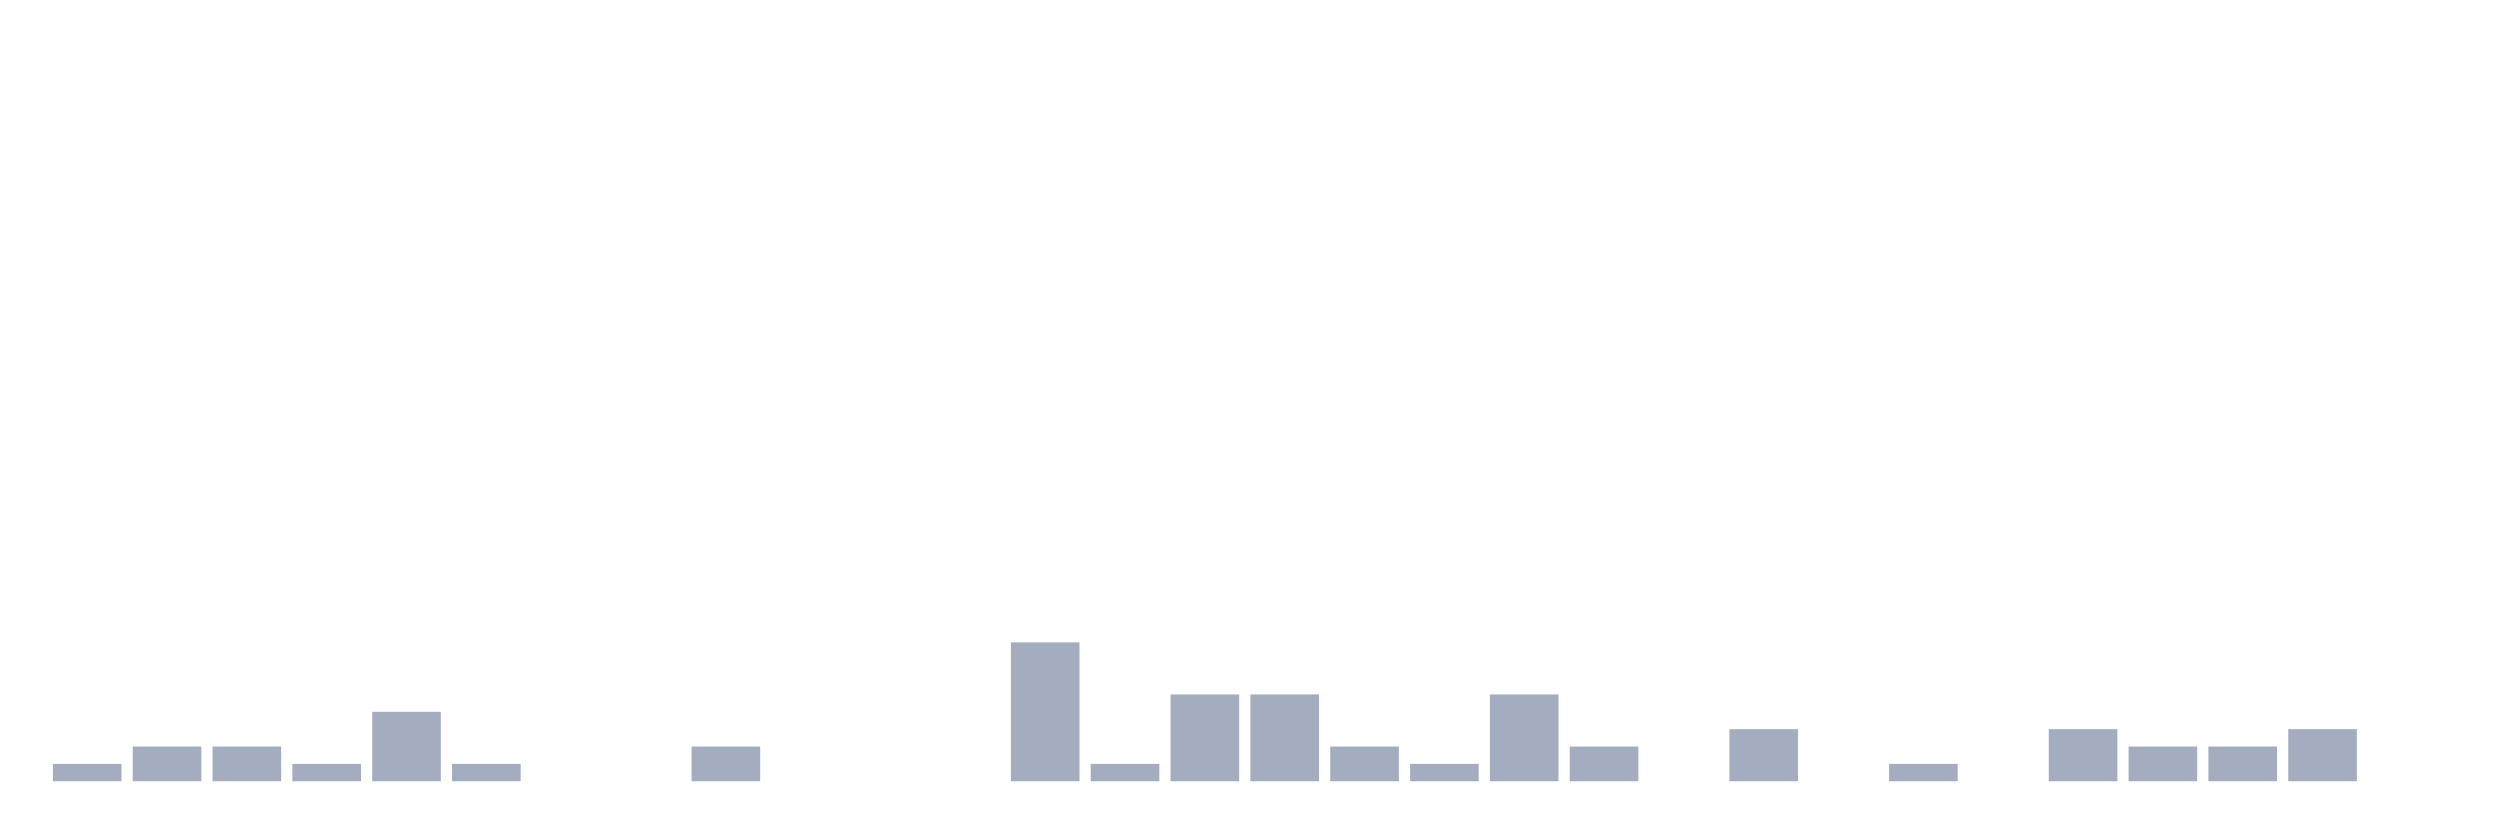
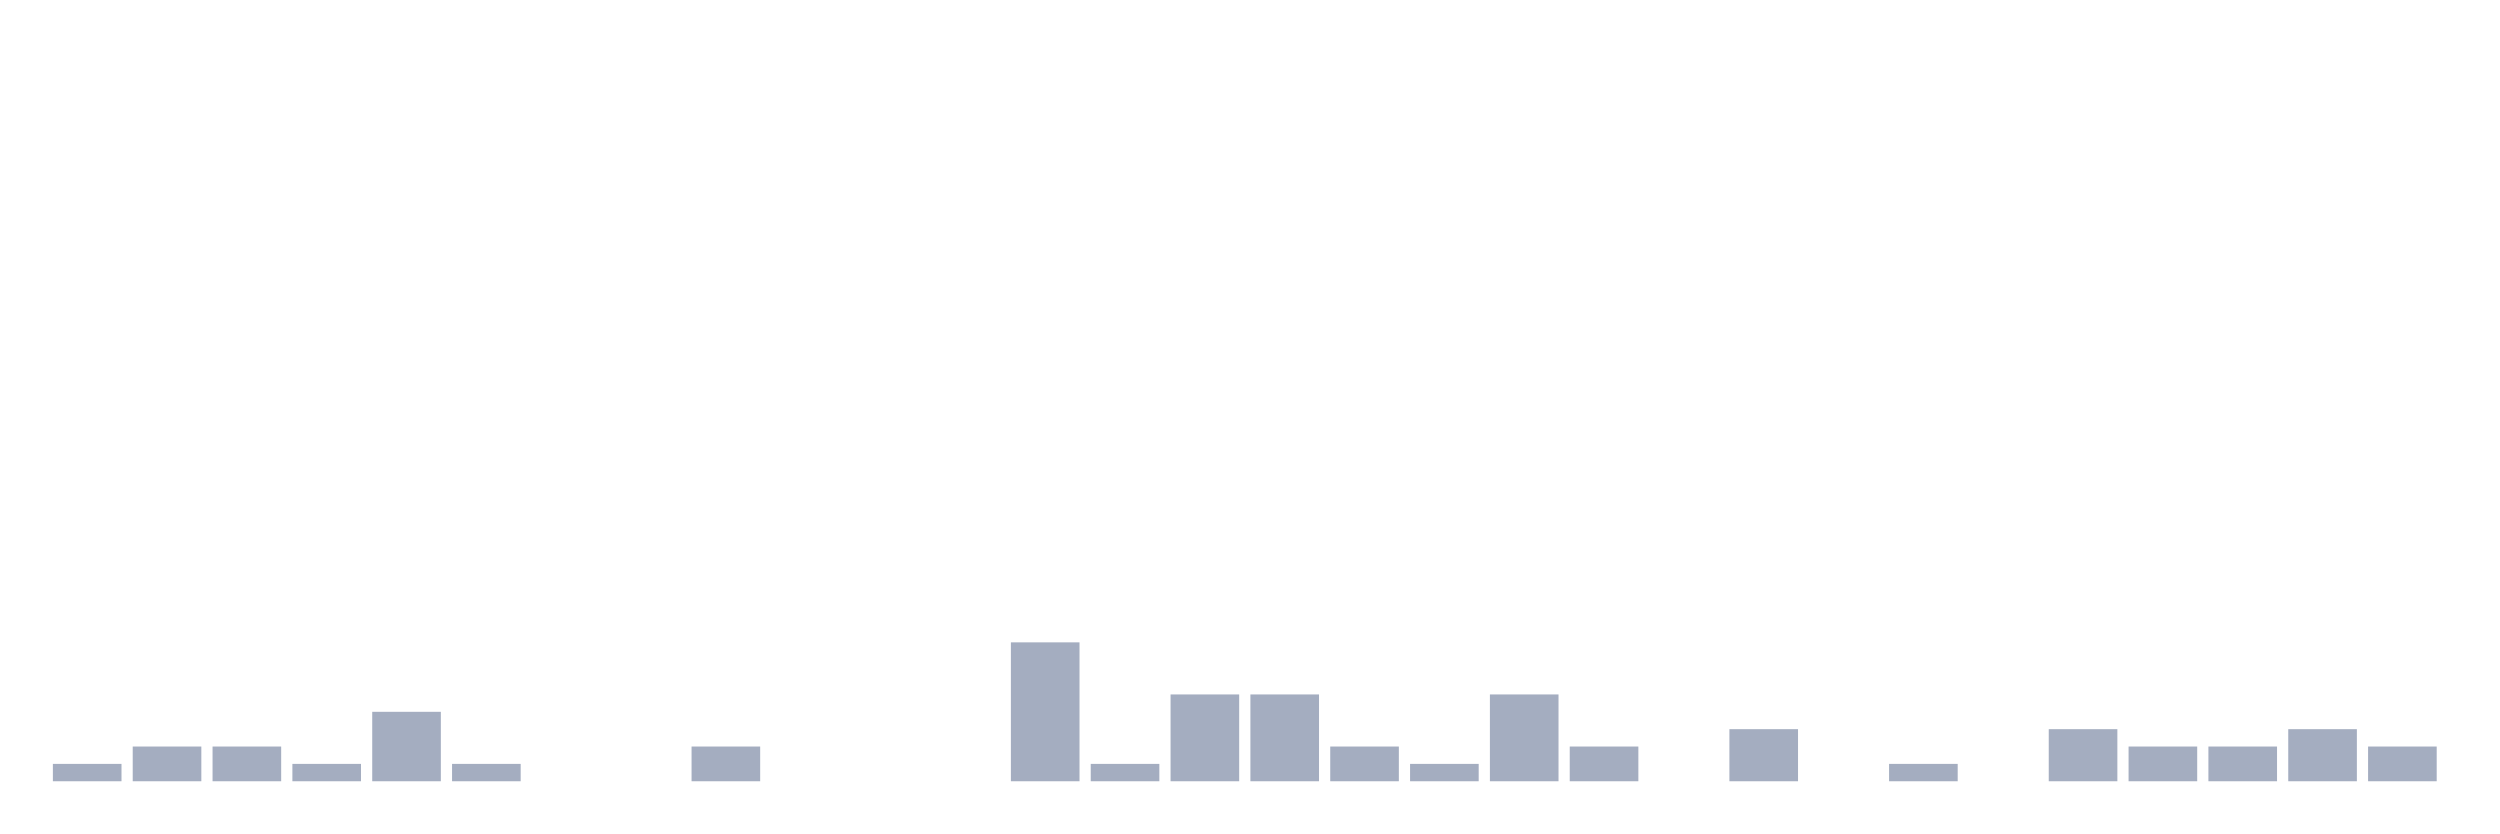
<svg xmlns="http://www.w3.org/2000/svg" viewBox="0 0 480 160">
  <g transform="translate(10,10)">
    <rect class="bar" x="0.153" width="13.175" y="136.667" height="3.333" fill="rgb(164,173,192)" />
    <rect class="bar" x="15.482" width="13.175" y="133.333" height="6.667" fill="rgb(164,173,192)" />
    <rect class="bar" x="30.81" width="13.175" y="133.333" height="6.667" fill="rgb(164,173,192)" />
    <rect class="bar" x="46.138" width="13.175" y="136.667" height="3.333" fill="rgb(164,173,192)" />
    <rect class="bar" x="61.466" width="13.175" y="126.667" height="13.333" fill="rgb(164,173,192)" />
    <rect class="bar" x="76.794" width="13.175" y="136.667" height="3.333" fill="rgb(164,173,192)" />
    <rect class="bar" x="92.123" width="13.175" y="140" height="0" fill="rgb(164,173,192)" />
    <rect class="bar" x="107.451" width="13.175" y="140" height="0" fill="rgb(164,173,192)" />
    <rect class="bar" x="122.779" width="13.175" y="133.333" height="6.667" fill="rgb(164,173,192)" />
    <rect class="bar" x="138.107" width="13.175" y="140" height="0" fill="rgb(164,173,192)" />
    <rect class="bar" x="153.436" width="13.175" y="140" height="0" fill="rgb(164,173,192)" />
    <rect class="bar" x="168.764" width="13.175" y="140" height="0" fill="rgb(164,173,192)" />
    <rect class="bar" x="184.092" width="13.175" y="113.333" height="26.667" fill="rgb(164,173,192)" />
    <rect class="bar" x="199.42" width="13.175" y="136.667" height="3.333" fill="rgb(164,173,192)" />
    <rect class="bar" x="214.748" width="13.175" y="123.333" height="16.667" fill="rgb(164,173,192)" />
    <rect class="bar" x="230.077" width="13.175" y="123.333" height="16.667" fill="rgb(164,173,192)" />
    <rect class="bar" x="245.405" width="13.175" y="133.333" height="6.667" fill="rgb(164,173,192)" />
    <rect class="bar" x="260.733" width="13.175" y="136.667" height="3.333" fill="rgb(164,173,192)" />
    <rect class="bar" x="276.061" width="13.175" y="123.333" height="16.667" fill="rgb(164,173,192)" />
    <rect class="bar" x="291.39" width="13.175" y="133.333" height="6.667" fill="rgb(164,173,192)" />
    <rect class="bar" x="306.718" width="13.175" y="140" height="0" fill="rgb(164,173,192)" />
    <rect class="bar" x="322.046" width="13.175" y="130" height="10" fill="rgb(164,173,192)" />
    <rect class="bar" x="337.374" width="13.175" y="140" height="0" fill="rgb(164,173,192)" />
    <rect class="bar" x="352.702" width="13.175" y="136.667" height="3.333" fill="rgb(164,173,192)" />
    <rect class="bar" x="368.031" width="13.175" y="140" height="0" fill="rgb(164,173,192)" />
    <rect class="bar" x="383.359" width="13.175" y="130" height="10" fill="rgb(164,173,192)" />
    <rect class="bar" x="398.687" width="13.175" y="133.333" height="6.667" fill="rgb(164,173,192)" />
    <rect class="bar" x="414.015" width="13.175" y="133.333" height="6.667" fill="rgb(164,173,192)" />
    <rect class="bar" x="429.344" width="13.175" y="130" height="10" fill="rgb(164,173,192)" />
-     <rect class="bar" x="444.672" width="13.175" y="140" height="0" fill="rgb(164,173,192)" />
+     <rect class="bar" x="444.672" width="13.175" y="133.333" height="6.667" fill="rgb(164,173,192)" />
  </g>
</svg>
